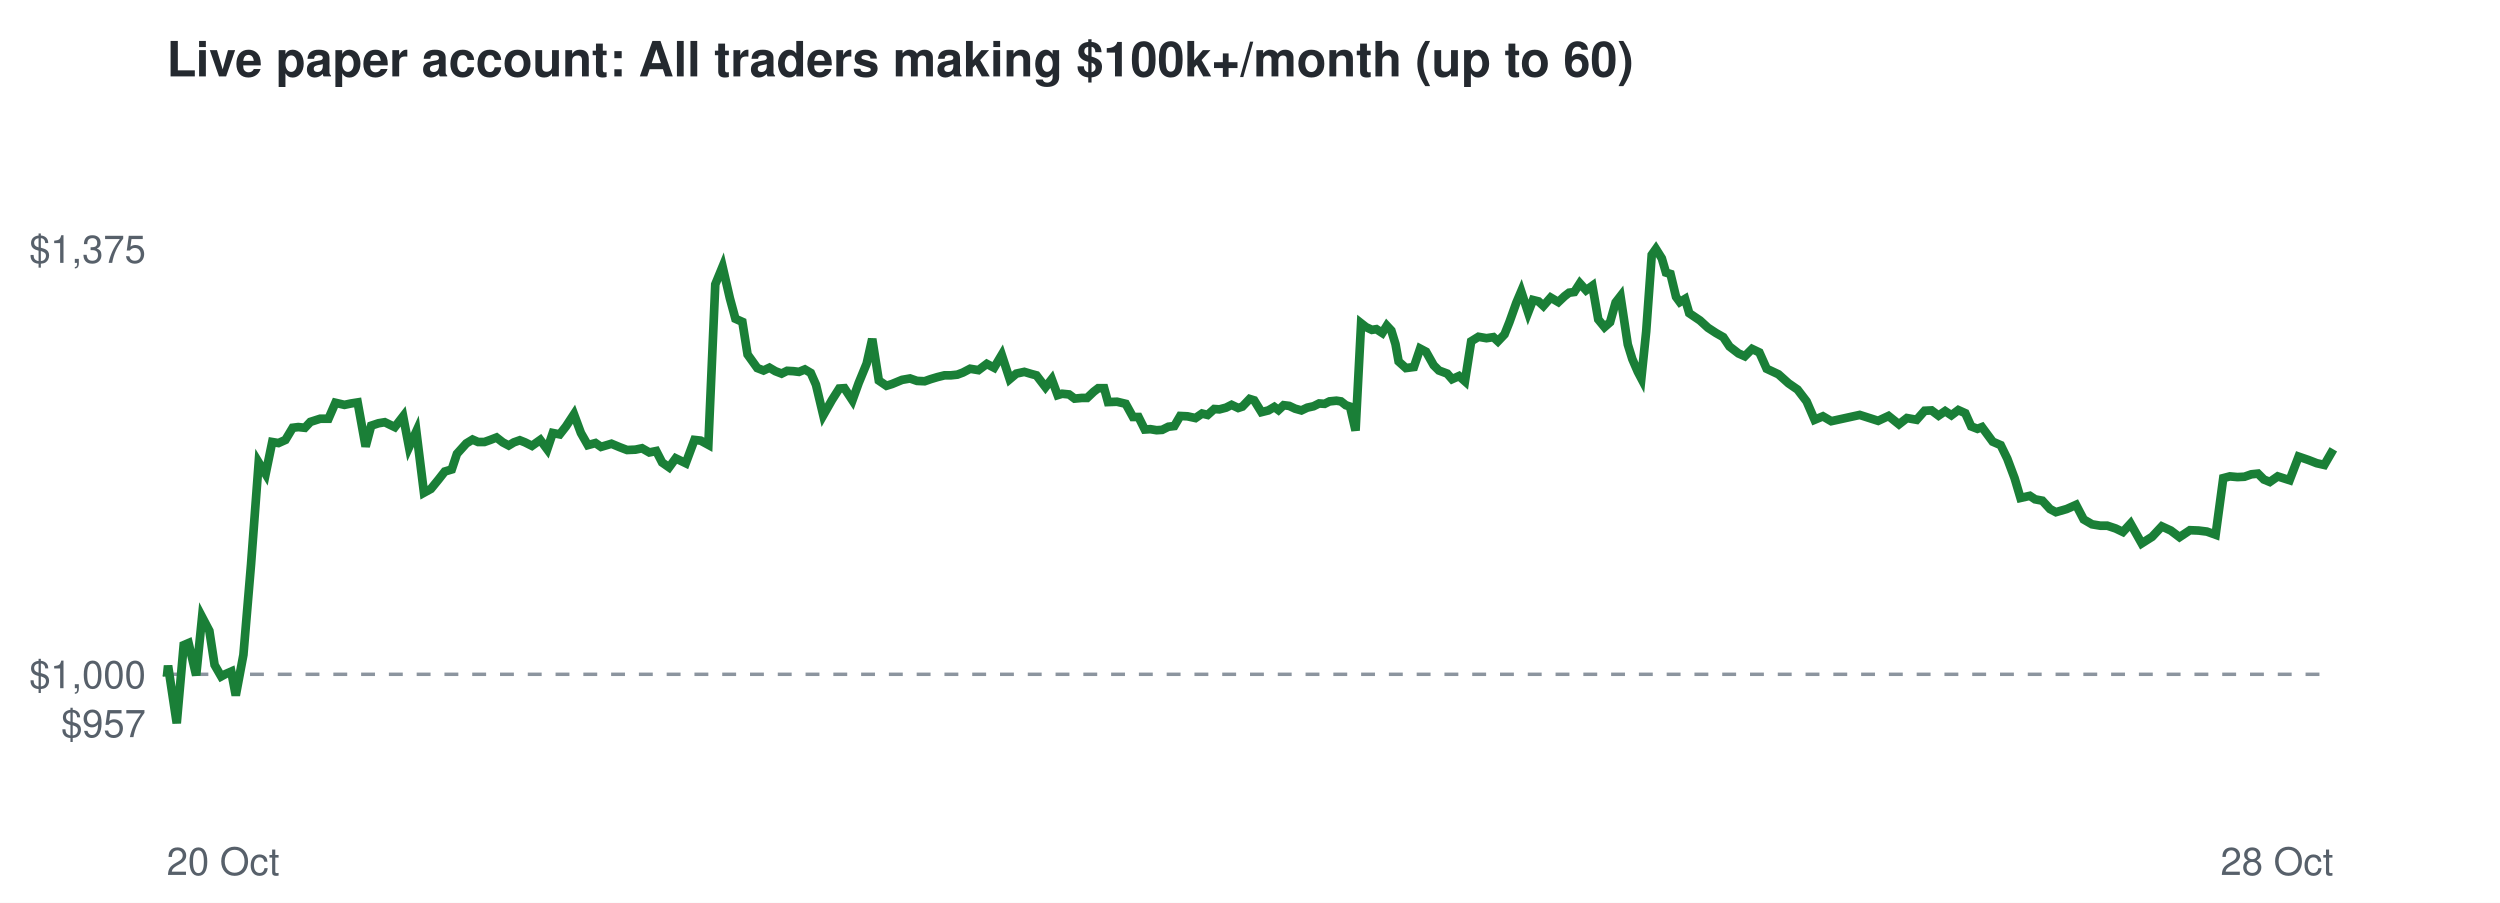
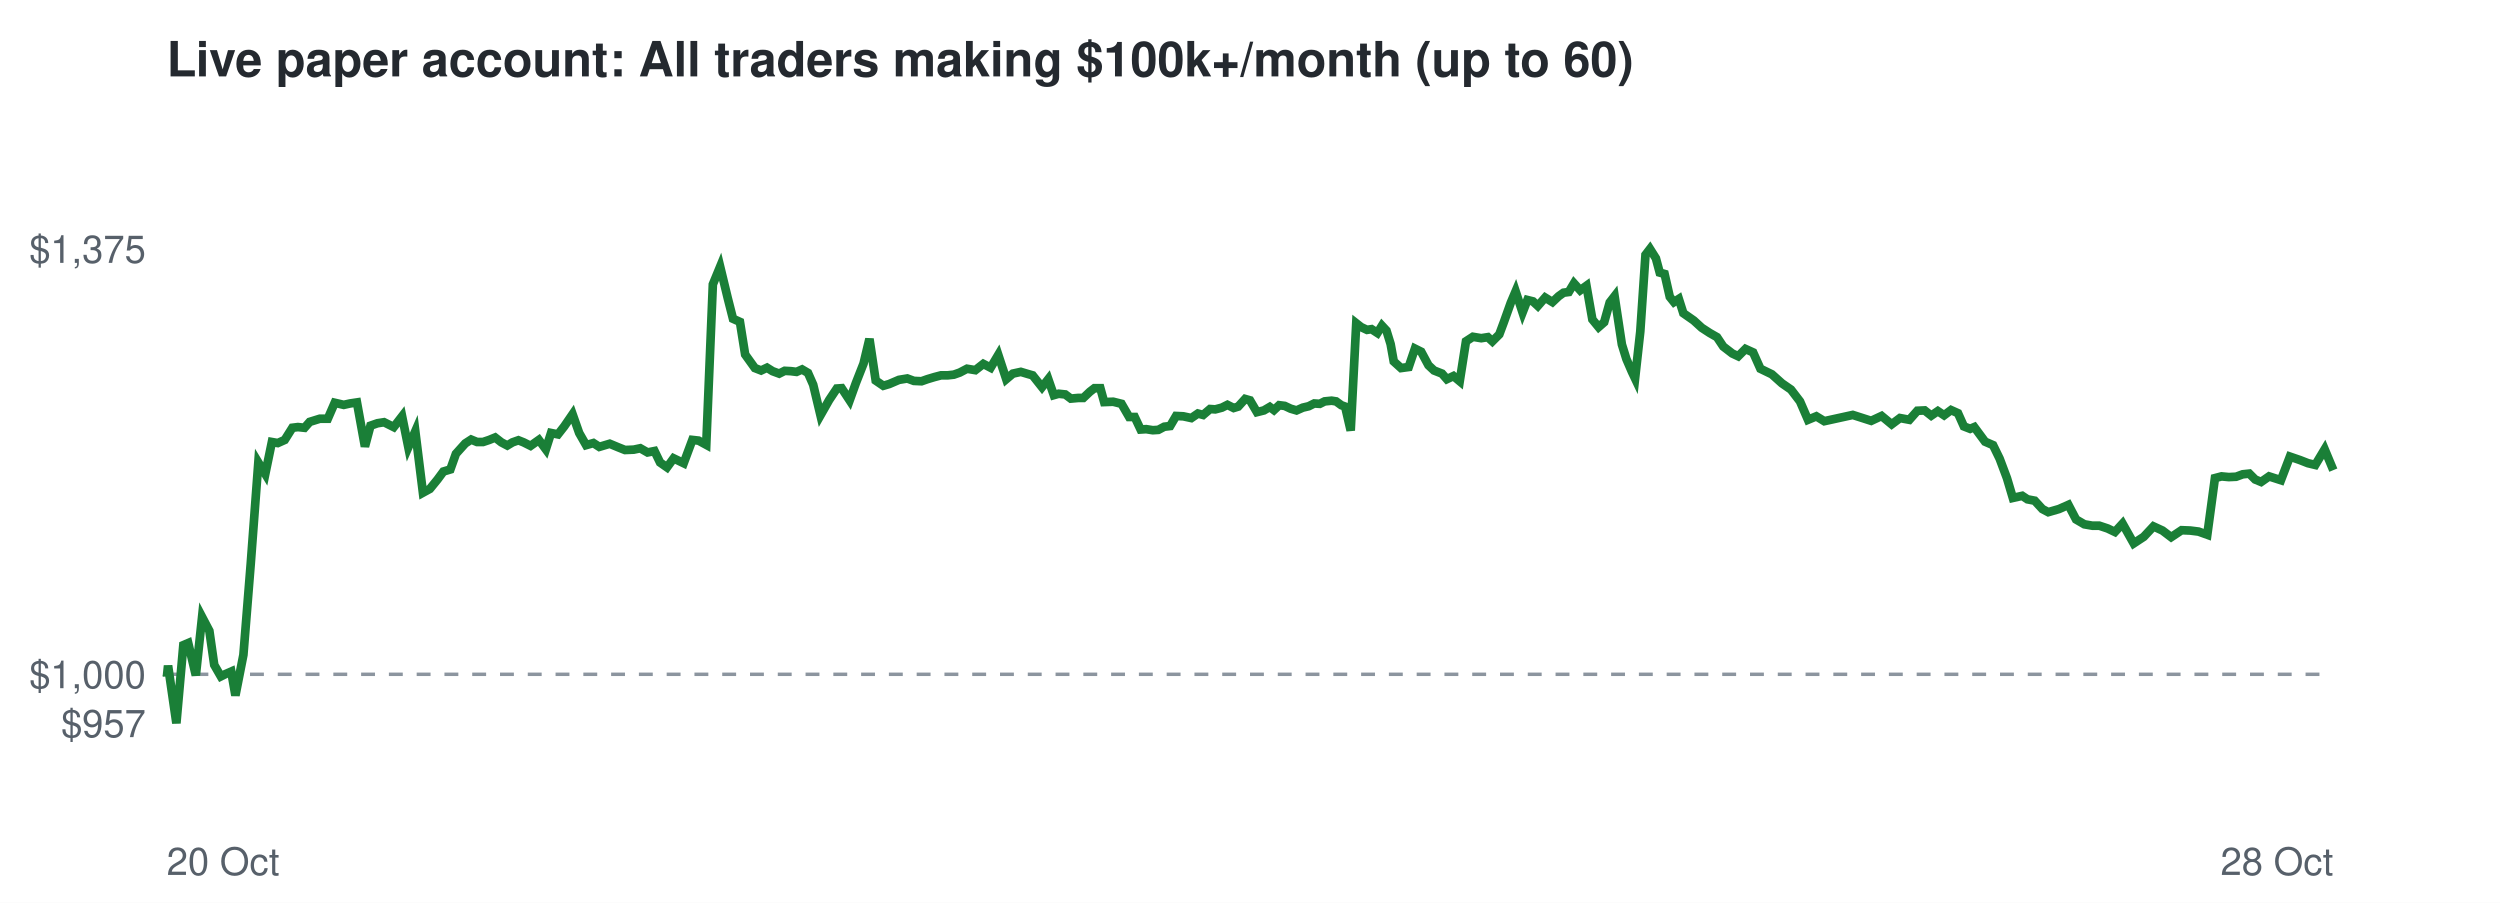
<svg xmlns="http://www.w3.org/2000/svg" viewBox="0 0 720 260" font-family="Helvetica,Arial,sans-serif">
  <rect width="720" height="260" fill="#ffffff" />
  <text x="48" y="22" font-size="14" font-weight="bold" fill="#24292f">Live paper account: All traders making $100k+/month (up to 60)</text>
  <line x1="48" x2="672" y1="194.2" y2="194.2" stroke="#8c959f" stroke-dasharray="4 4" />
  <text x="42" y="212.3" font-size="11" text-anchor="end" fill="#57606a">$957</text>
  <text x="42" y="198.2" font-size="11" text-anchor="end" fill="#57606a">$1,000</text>
  <text x="42" y="75.7" font-size="11" text-anchor="end" fill="#57606a">$1,375</text>
  <text x="48" y="252" font-size="11" fill="#57606a">20 Oct</text>
  <text x="672" y="252" font-size="11" text-anchor="end" fill="#57606a">28 Oct</text>
-   <polyline points="48.0,194.2 48.1,194.6 48.4,191.7 50.9,208.3 52.9,185.8 54.3,185.2 56.5,194.5 58.2,177.7 60.3,181.7 61.8,191.5 63.7,194.8 65.0,194.1 66.6,193.4 67.9,200.3 70.1,188.6 72.3,162.5 74.5,133.2 76.5,136.5 78.4,127.3 80.2,127.6 82.2,126.7 84.3,123.2 85.9,123.0 87.8,123.2 89.4,121.5 92.2,120.6 94.6,120.6 96.6,116.0 99.2,116.6 101.1,116.2 103.0,115.9 105.3,128.6 106.9,122.6 109.0,121.9 110.8,121.6 113.7,123.0 116.1,119.9 117.8,128.8 119.9,124.2 122.1,141.9 124.1,140.8 126.3,138.1 128.1,135.8 130.1,135.2 131.6,130.7 134.3,127.7 136.1,126.6 137.7,127.3 139.5,127.3 141.2,126.7 143.0,126.0 144.8,127.4 146.5,128.3 148.0,127.4 149.7,126.8 151.2,127.4 153.2,128.4 155.6,126.7 157.6,129.4 159.2,124.7 161.2,125.1 163.0,122.8 165.3,119.3 167.3,124.7 169.3,128.2 171.5,127.6 173.1,128.7 176.1,127.8 178.5,128.8 180.6,129.6 183.0,129.5 184.9,129.1 187.0,130.3 189.0,129.9 190.7,133.2 192.7,134.6 194.6,132.0 197.5,133.4 200.0,126.7 201.8,126.9 204.0,128.1 206.0,81.9 208.1,76.8 210.2,85.9 211.8,91.8 213.8,92.7 215.3,102.1 218.1,106.0 219.9,106.7 221.6,105.9 223.3,106.9 225.1,107.6 226.7,106.8 228.5,106.9 230.1,107.1 231.8,106.4 233.5,107.4 235.0,110.8 237.1,119.6 239.6,115.2 241.7,111.9 243.2,111.8 245.5,115.3 247.3,110.3 249.6,104.7 251.2,97.6 253.1,109.6 255.3,111.1 256.9,110.6 259.8,109.4 262.1,109.0 264.1,109.7 266.3,109.8 268.0,109.2 270.0,108.6 272.0,108.1 273.8,108.1 275.7,107.9 277.3,107.3 279.4,106.2 281.8,106.6 284.2,104.8 286.3,105.9 288.5,102.2 290.8,109.2 292.7,107.6 295.0,107.1 297.0,107.7 298.5,108.1 301.1,111.5 302.9,109.2 304.6,113.8 305.9,113.4 307.9,113.6 309.5,114.8 311.6,114.6 313.1,114.6 315.0,112.8 316.3,111.8 318.0,111.8 319.1,115.8 321.7,115.7 324.2,116.3 326.3,120.1 327.9,120.1 329.7,123.7 331.3,123.6 333.1,123.9 334.7,123.8 336.5,122.9 338.2,122.7 339.9,119.8 342.0,119.9 344.3,120.4 346.2,119.1 347.8,119.5 349.7,117.8 351.2,117.9 353.1,117.4 354.7,116.6 356.6,117.5 357.8,117.1 359.9,114.9 361.2,115.3 363.3,118.7 365.3,118.2 367.0,117.2 368.2,118.1 369.7,116.7 371.3,116.9 373.0,117.7 374.8,118.2 376.5,117.4 378.3,117.0 379.9,116.2 381.5,116.3 382.9,115.6 384.9,115.4 386.2,115.6 387.6,116.7 388.8,117.1 390.4,124.0 392.0,93.1 393.4,94.2 395.1,95.0 396.4,94.8 398.1,95.9 399.4,93.8 400.7,95.2 401.9,99.1 402.8,104.1 404.9,106.0 407.2,105.7 409.0,100.4 410.7,101.3 412.9,105.2 414.4,106.7 416.8,107.6 418.2,109.2 420.2,108.3 421.9,109.8 423.7,98.3 425.8,97.0 428.1,97.4 430.1,97.1 431.4,98.3 433.3,96.3 434.7,92.8 436.7,87.2 438.1,83.9 440.1,90.0 441.5,86.4 443.1,86.8 444.5,88.1 446.6,85.7 448.8,87.0 450.6,85.3 451.9,84.3 453.4,84.1 455.0,81.6 456.8,83.6 458.6,82.3 460.3,92.0 462.1,94.2 463.7,92.8 465.3,87.1 466.7,85.3 468.8,99.2 470.1,103.4 471.7,107.1 472.7,109.0 474.1,95.5 475.7,73.4 476.9,71.7 478.6,74.4 479.8,78.5 481.1,78.9 482.7,85.5 483.8,87.0 485.3,86.1 486.5,90.2 489.6,92.3 491.9,94.4 494.2,95.9 496.3,97.1 498.1,99.8 500.7,101.8 502.5,102.6 504.6,100.5 506.7,101.5 508.8,106.2 512.2,107.8 515.1,110.4 517.7,112.2 520.3,115.6 522.6,120.9 525.0,119.9 527.4,121.3 535.6,119.5 540.9,121.2 543.9,119.8 546.9,122.2 549.2,120.4 552.0,120.9 554.3,118.3 556.3,118.2 558.3,119.7 560.2,118.4 562.0,119.6 564.0,118.1 566.0,119.0 567.7,122.8 569.5,123.5 570.8,123.0 573.9,127.2 576.2,128.2 578.1,132.1 580.2,137.7 581.9,143.4 584.6,142.8 586.1,143.8 588.2,144.2 590.4,146.6 592.1,147.5 595.2,146.6 597.9,145.4 600.1,149.6 602.5,151.0 604.9,151.4 606.9,151.4 609.3,152.2 611.4,153.2 613.6,150.8 616.8,156.5 619.8,154.6 622.6,151.6 625.2,152.8 627.7,154.7 630.7,152.7 633.2,152.8 635.6,153.1 638.1,154.0 640.3,137.7 642.2,137.2 644.4,137.4 646.4,137.3 648.4,136.6 650.3,136.4 652.0,138.1 653.7,138.8 656.0,137.2 659.4,138.3 662.0,131.5 664.9,132.5 667.2,133.4 669.4,133.9 672.0,129.4" fill="none" stroke="#1a7f37" stroke-width="2.5" />
+   <polyline points="48.0,194.2 48.1,194.6 48.4,191.7 50.8,208.3 52.8,185.8 54.2,185.2 56.4,194.5 58.2,177.7 60.3,181.7 61.7,191.5 63.6,194.8 65.0,194.1 66.6,193.4 67.8,200.3 70.1,188.6 72.2,162.5 74.4,133.2 76.4,136.5 78.3,127.3 80.0,127.6 82.0,126.7 84.2,123.2 85.8,123.0 87.7,123.2 89.2,121.5 92.1,120.6 94.4,120.6 96.4,116.0 99.0,116.6 100.8,116.2 102.8,115.9 105.1,128.6 106.7,122.6 108.7,121.9 110.6,121.6 113.4,123.0 115.8,119.9 117.6,128.8 119.6,124.2 121.8,141.9 123.8,140.8 126.0,138.1 127.7,135.8 129.7,135.2 131.3,130.7 134.0,127.7 135.7,126.6 137.4,127.3 139.1,127.3 140.9,126.7 142.6,126.0 144.4,127.4 146.1,128.3 147.6,127.4 149.3,126.8 150.8,127.4 152.8,128.4 155.2,126.7 157.2,129.4 158.7,124.7 160.7,125.1 162.5,122.8 164.9,119.3 166.8,124.7 168.8,128.2 170.9,127.6 172.6,128.7 175.6,127.8 178.0,128.8 180.0,129.6 182.5,129.5 184.4,129.1 186.5,130.3 188.5,129.9 190.1,133.2 192.1,134.6 194.0,132.0 196.9,133.4 199.4,126.7 201.2,126.9 203.4,128.1 205.3,81.9 207.4,76.8 209.6,85.9 211.1,91.8 213.1,92.7 214.6,102.1 217.4,106.0 219.2,106.7 220.9,105.9 222.5,106.9 224.4,107.6 226.0,106.8 227.8,106.9 229.4,107.1 231.0,106.4 232.7,107.4 234.2,110.8 236.3,119.6 238.8,115.2 241.0,111.9 242.4,111.8 244.7,115.3 246.5,110.3 248.7,104.7 250.4,97.6 252.2,109.6 254.4,111.1 256.1,110.6 258.9,109.4 261.3,109.0 263.2,109.7 265.4,109.8 267.1,109.2 269.1,108.6 271.0,108.1 272.9,108.1 274.7,107.9 276.4,107.3 278.5,106.2 280.9,106.6 283.2,104.8 285.3,105.9 287.5,102.2 289.8,109.2 291.7,107.6 294.0,107.1 296.0,107.7 297.4,108.1 300.1,111.5 301.9,109.2 303.5,113.8 304.9,113.4 306.8,113.6 308.4,114.8 310.6,114.6 312.0,114.6 313.9,112.8 315.2,111.8 316.9,111.8 318.0,115.8 320.6,115.7 323.0,116.3 325.2,120.1 326.8,120.1 328.5,123.7 330.1,123.6 332.0,123.9 333.6,123.8 335.3,122.9 337.0,122.7 338.7,119.8 340.8,119.9 343.1,120.4 345.0,119.1 346.5,119.5 348.5,117.8 350.0,117.9 351.9,117.4 353.5,116.6 355.3,117.5 356.6,117.1 358.6,114.9 360.0,115.3 362.0,118.7 364.0,118.2 365.7,117.2 366.9,118.1 368.4,116.7 370.0,116.9 371.7,117.7 373.4,118.2 375.2,117.4 376.9,117.0 378.5,116.2 380.1,116.3 381.5,115.6 383.5,115.4 384.8,115.6 386.3,116.7 387.4,117.1 389.0,124.0 390.6,93.1 392.0,94.2 393.7,95.0 395.0,94.8 396.7,95.9 398.0,93.8 399.3,95.2 400.5,99.1 401.4,104.1 403.5,106.0 405.7,105.7 407.5,100.4 409.3,101.3 411.4,105.2 413.0,106.7 415.3,107.6 416.7,109.2 418.6,108.3 420.4,109.8 422.2,98.3 424.2,97.0 426.6,97.4 428.5,97.1 429.8,98.3 431.8,96.3 433.1,92.8 435.1,87.2 436.5,83.9 438.5,90.0 439.9,86.4 441.5,86.8 442.9,88.1 445.0,85.7 447.1,87.0 448.9,85.3 450.3,84.3 451.8,84.1 453.3,81.6 455.1,83.6 456.9,82.3 458.6,92.0 460.4,94.2 462.0,92.8 463.6,87.1 465.0,85.3 467.1,99.2 468.4,103.4 470.0,107.1 470.9,109.0 472.4,95.5 473.9,73.4 475.2,71.7 476.9,74.4 478.0,78.5 479.4,78.9 480.9,85.5 482.1,87.0 483.5,86.1 484.8,90.2 487.8,92.3 490.1,94.4 492.4,95.9 494.5,97.1 496.3,99.8 498.9,101.8 500.6,102.6 502.7,100.5 504.9,101.5 507.0,106.2 510.3,107.8 513.2,110.4 515.8,112.2 518.4,115.6 520.7,120.9 523.1,119.9 525.4,121.3 533.6,119.5 538.9,121.2 541.9,119.8 544.8,122.2 547.2,120.4 549.9,120.9 552.2,118.3 554.3,118.2 556.2,119.7 558.1,118.4 559.9,119.6 561.9,118.1 563.9,119.0 565.6,122.8 567.4,123.5 568.6,123.0 571.7,127.2 574.0,128.2 575.9,132.1 578.0,137.7 579.7,143.4 582.4,142.8 583.9,143.8 586.0,144.2 588.2,146.6 589.9,147.5 593.0,146.6 595.7,145.4 597.9,149.6 600.3,151.0 602.6,151.4 604.6,151.4 607.0,152.2 609.1,153.2 611.3,150.8 614.5,156.5 617.4,154.6 620.2,151.6 622.8,152.8 625.3,154.7 628.3,152.7 630.8,152.8 633.2,153.1 635.7,154.0 637.9,137.7 639.8,137.2 641.9,137.4 644.0,137.3 645.9,136.6 647.8,136.4 649.5,138.1 651.2,138.8 653.5,137.2 656.9,138.3 659.5,131.5 662.4,132.5 664.7,133.4 666.8,133.9 669.5,129.4 672.0,135.4" fill="none" stroke="#1a7f37" stroke-width="2.5" />
</svg>
